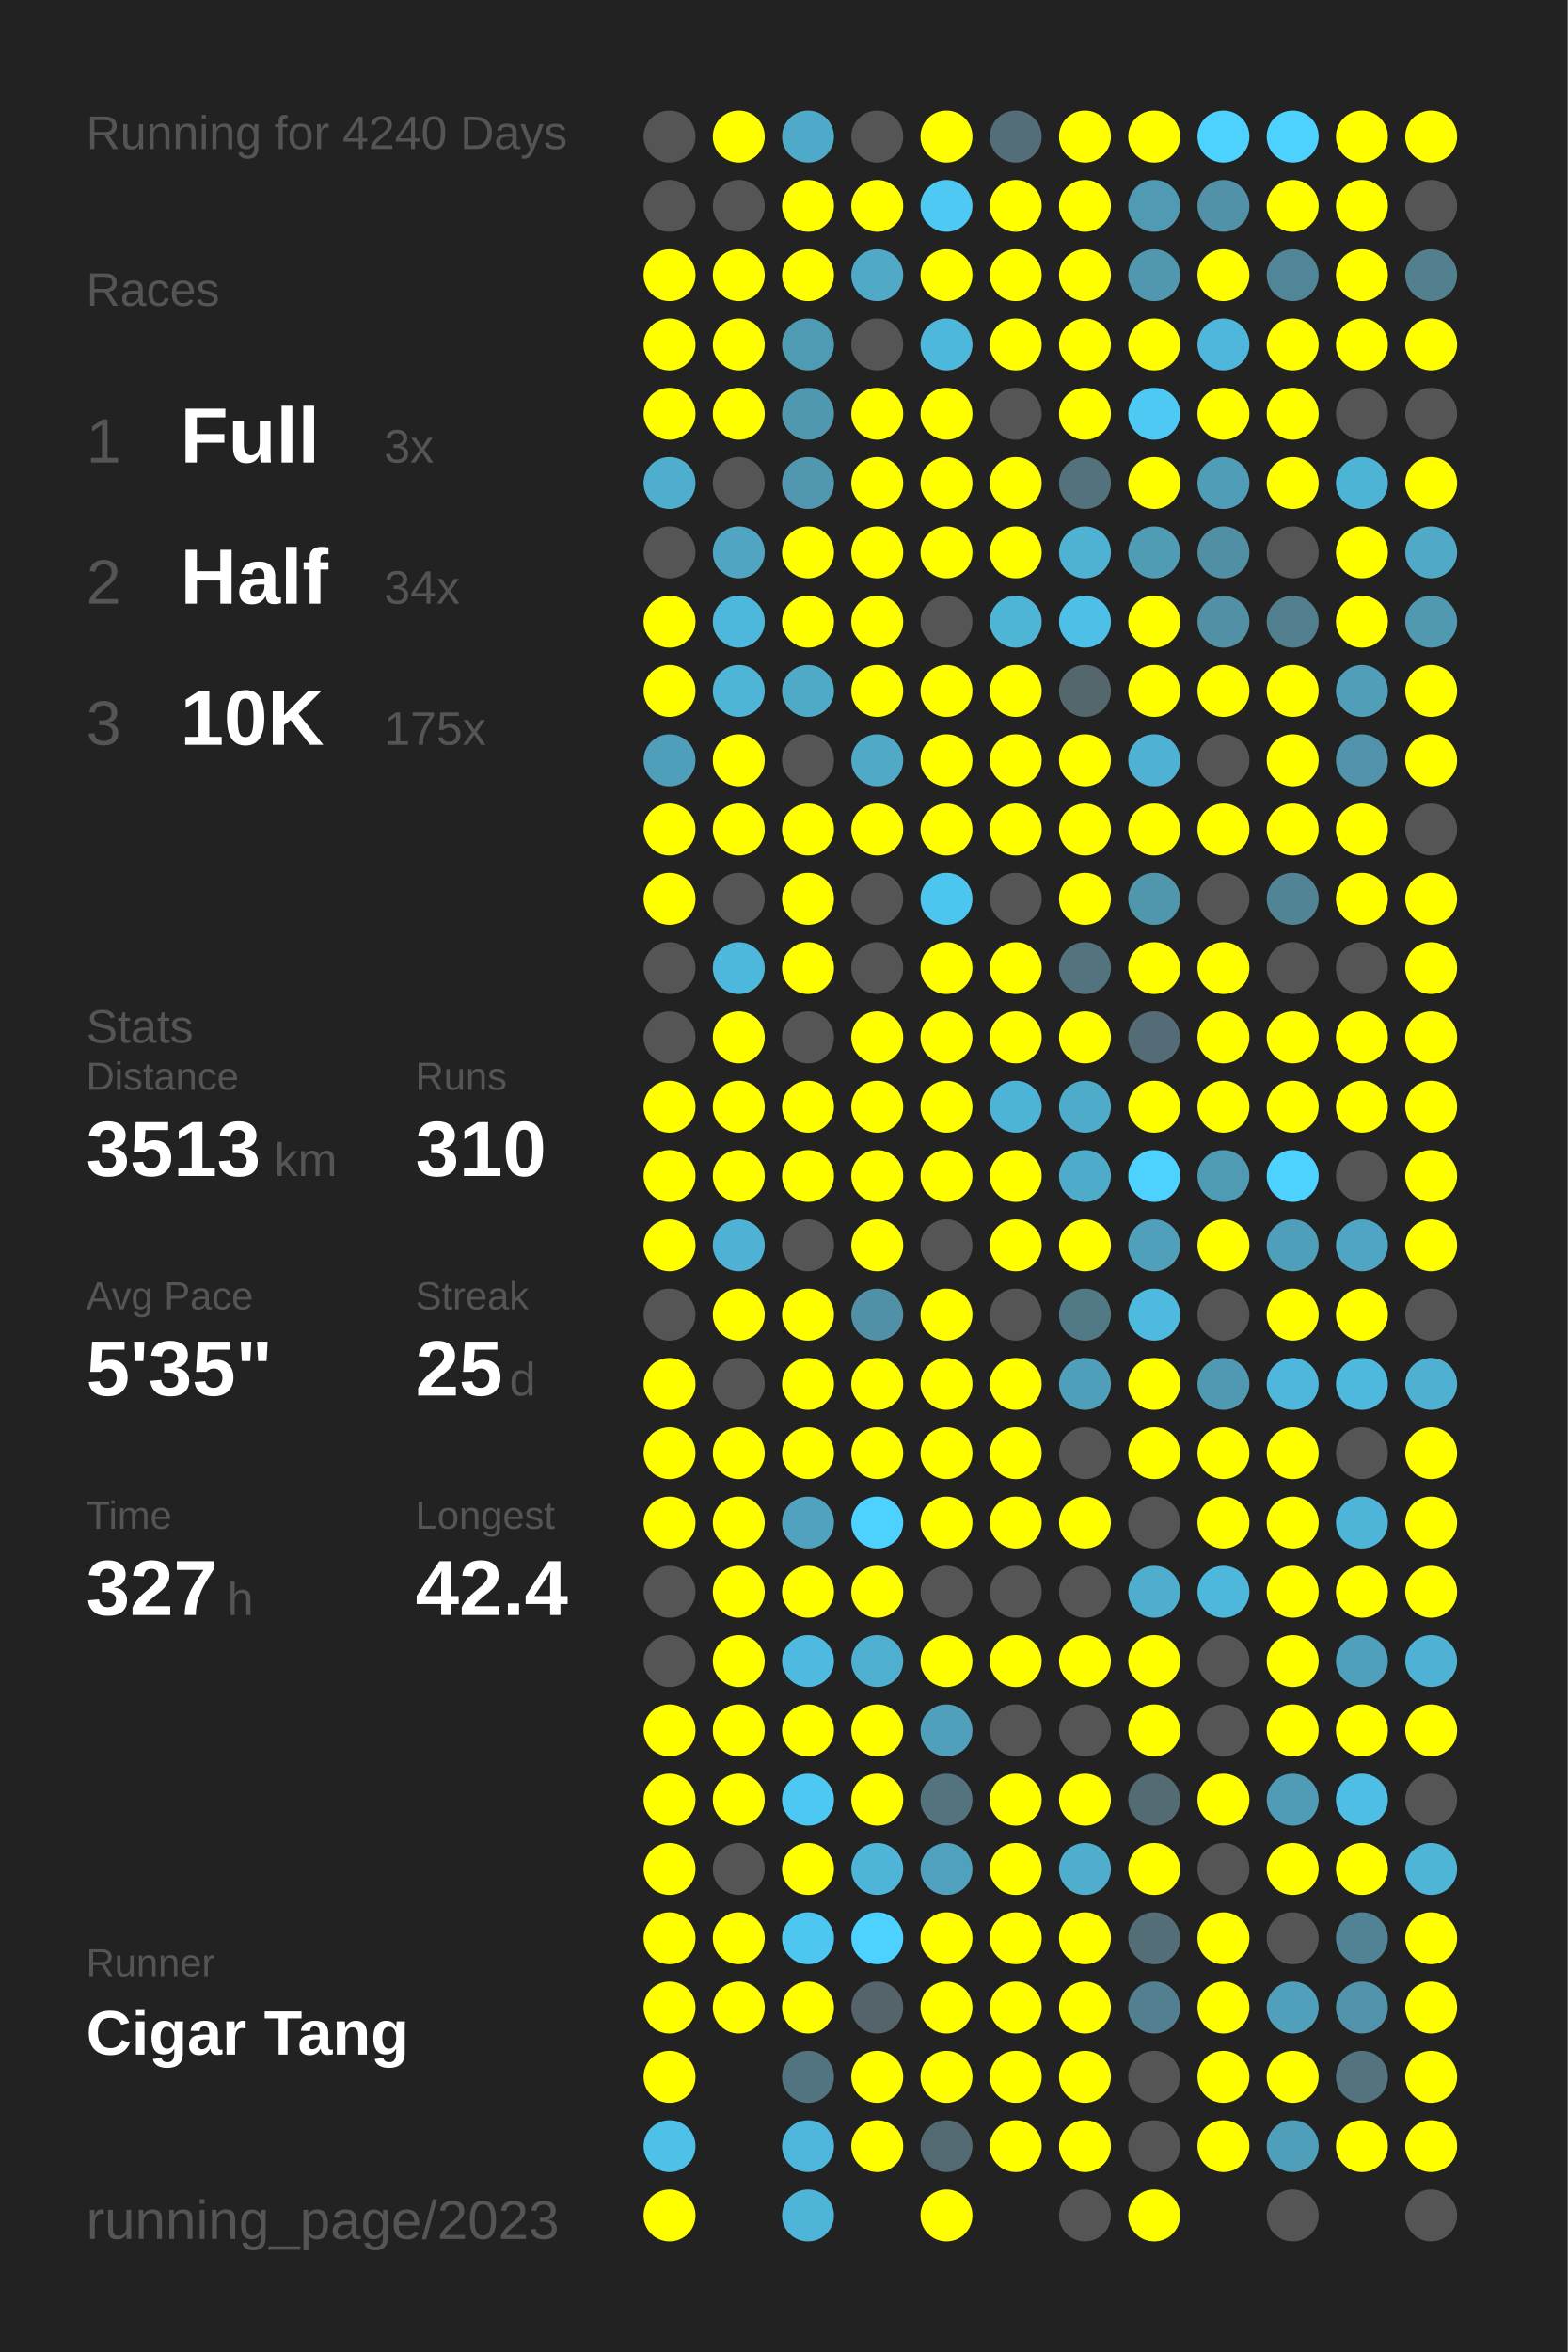
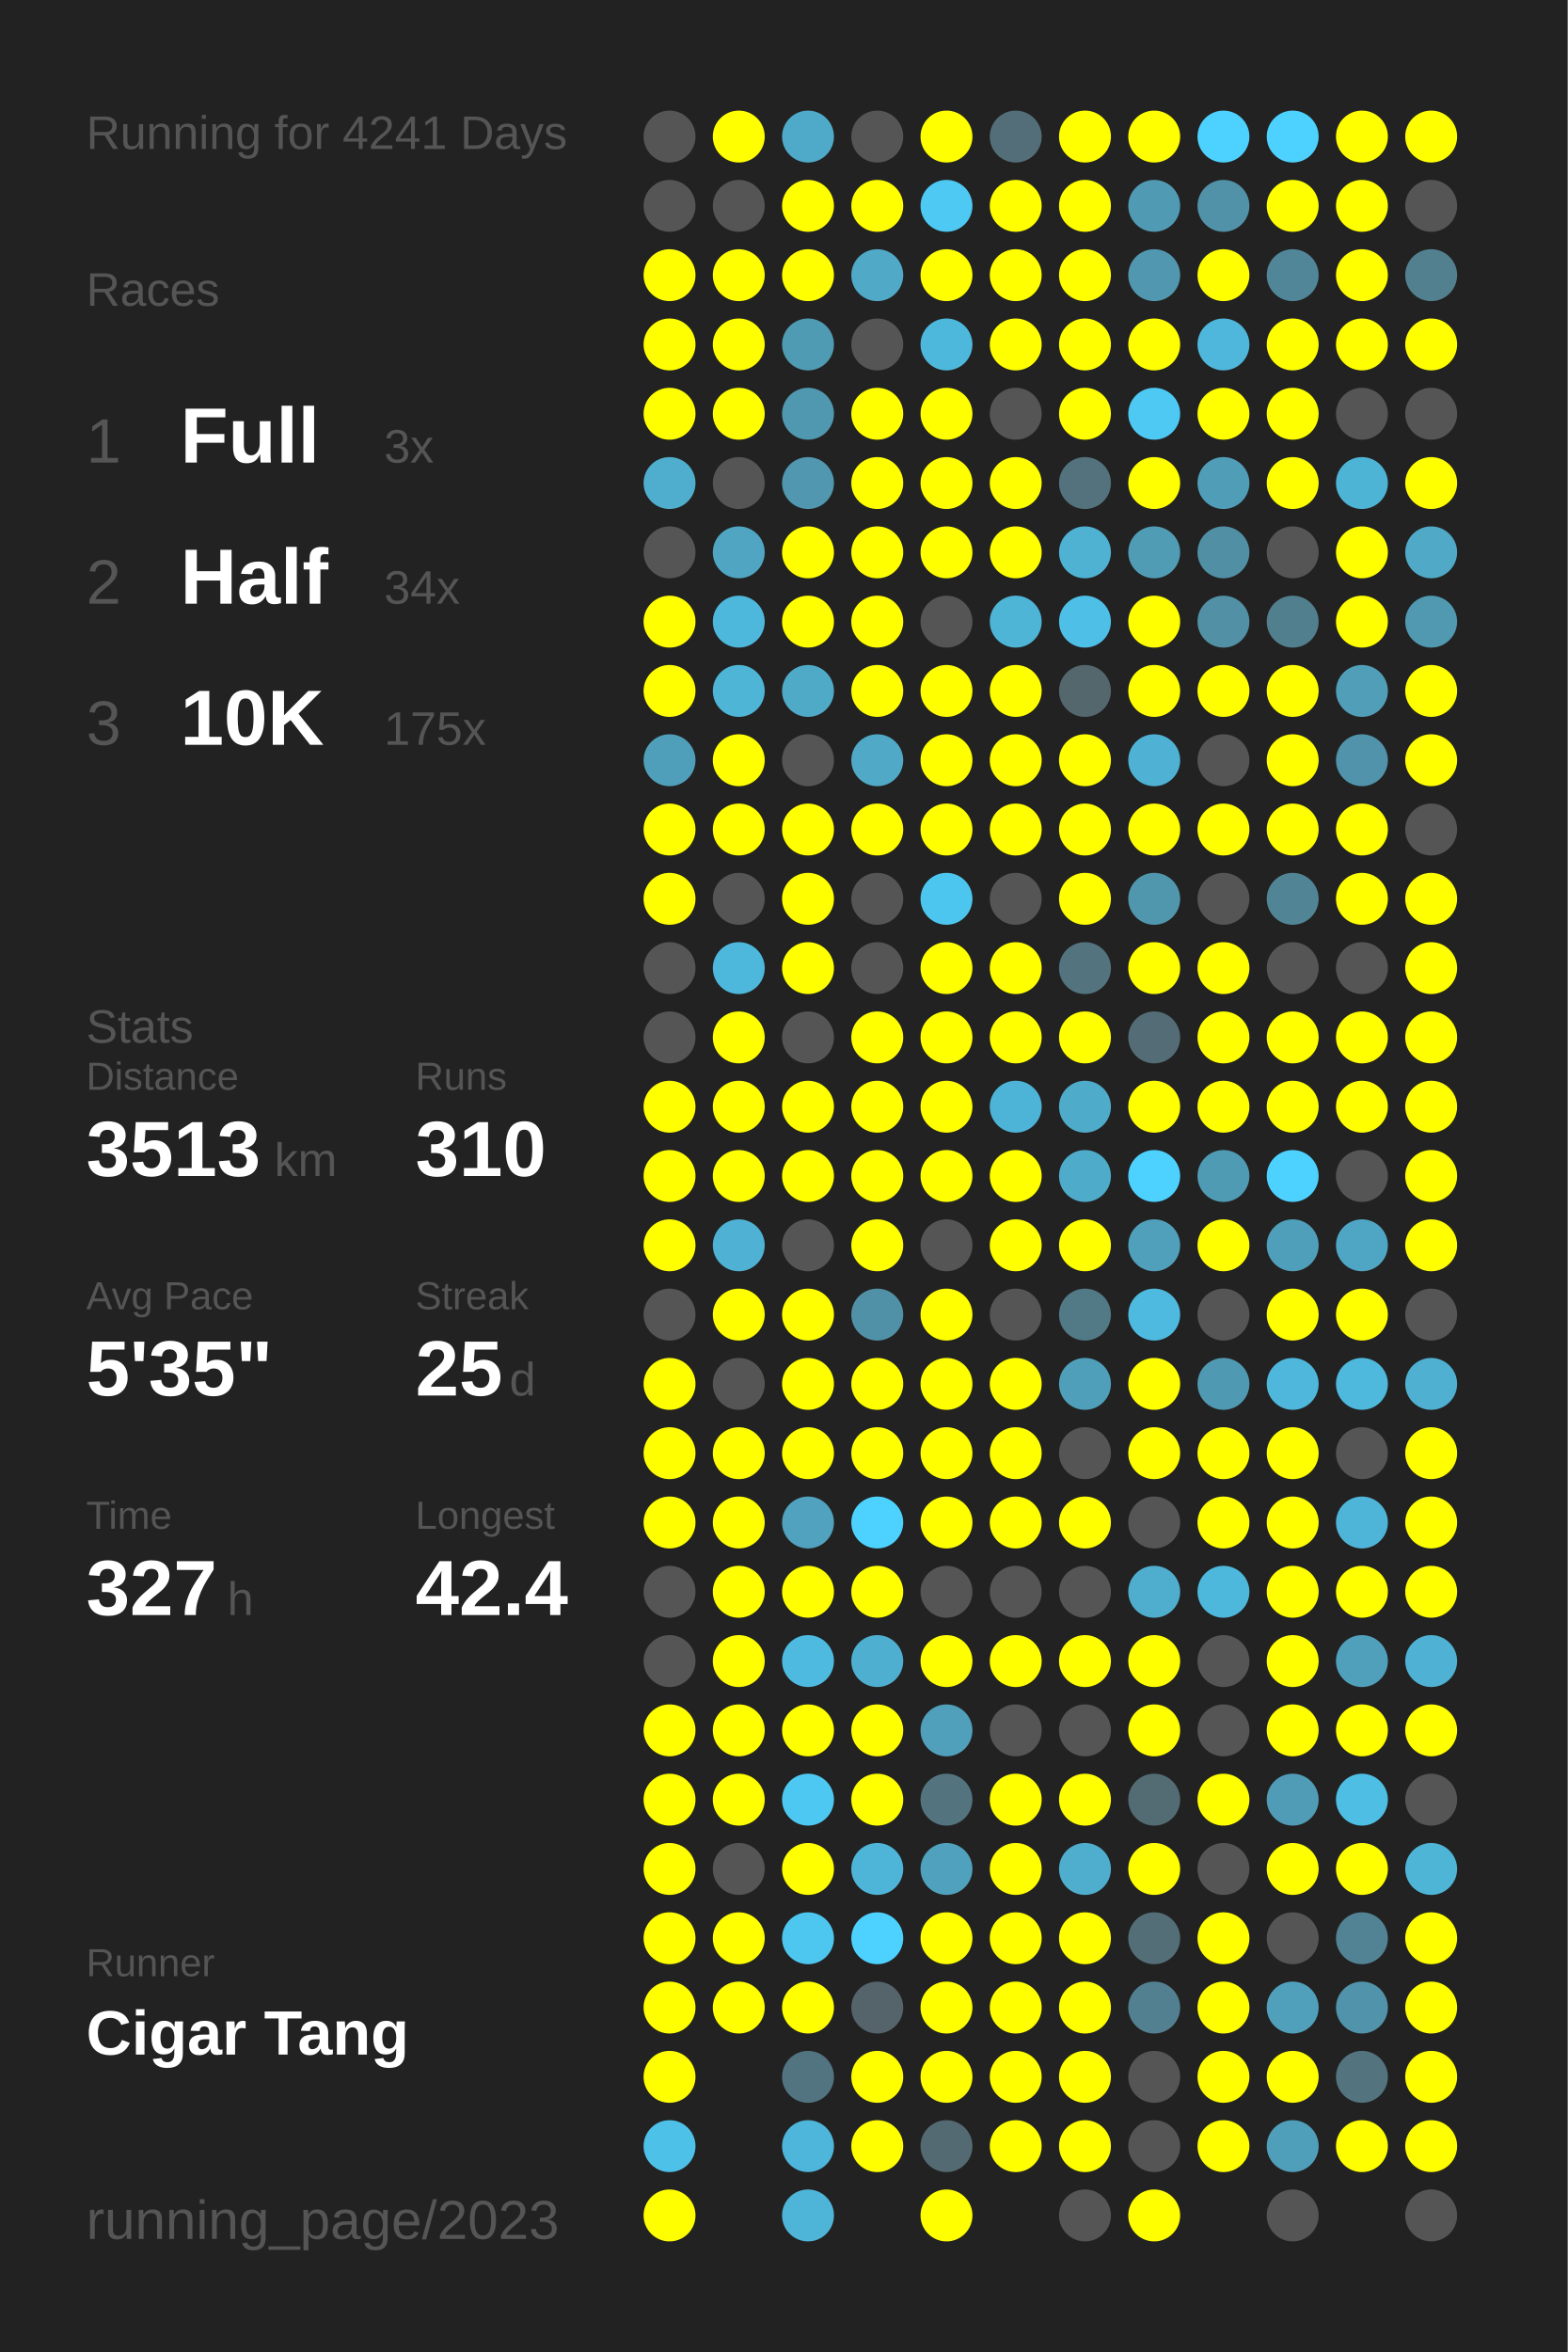
<svg xmlns="http://www.w3.org/2000/svg" baseProfile="full" height="300mm" version="1.1" viewBox="0,0,200,300" width="200mm">
  <defs />
  <rect fill="#222222" height="300" width="200" x="0" y="0" />
-   <text fill="#555555" style="font-size:6px; font-family:Arial;" x="11" y="19">Running for 4240 Days</text>
+   <text fill="#555555" style="font-size:6px; font-family:Arial;" x="11" y="19">Running for 4241 Days</text>
  <text fill="#555555" style="font-size:6px; font-family:Arial;" x="11" y="39">Races</text>
  <text fill="#555555" style="font-size:8px; font-family:Arial;" x="11" y="59">1</text>
  <text fill="#FFFFFF" style="font-size:10px; font-family:Arial; font-weight:bold;" x="23" y="59">Full</text>
  <text fill="#555555" style="font-size:6px; font-family:Arial;" x="49" y="59">3x</text>
  <text fill="#555555" style="font-size:8px; font-family:Arial;" x="11" y="77">2</text>
  <text fill="#FFFFFF" style="font-size:10px; font-family:Arial; font-weight:bold;" x="23" y="77">Half</text>
  <text fill="#555555" style="font-size:6px; font-family:Arial;" x="49" y="77">34x</text>
  <text fill="#555555" style="font-size:8px; font-family:Arial;" x="11" y="95">3</text>
  <text fill="#FFFFFF" style="font-size:10px; font-family:Arial; font-weight:bold;" x="23" y="95">10K</text>
  <text fill="#555555" style="font-size:6px; font-family:Arial;" x="49" y="95">175x</text>
  <text fill="#555555" style="font-size:6px; font-family:Arial;" x="11" y="133">Stats</text>
  <text fill="#555555" style="font-size:5px; font-family:Arial;" x="11" y="139">Distance</text>
  <text fill="#FFFFFF" style="font-size:10px; font-family:Arial; font-weight:bold;" x="11" y="150">3513</text>
  <text fill="#555555" style="font-size:6px; font-family:Arial;" x="35" y="150">km</text>
  <text fill="#555555" style="font-size:5px; font-family:Arial;" x="53" y="139">Runs</text>
  <text fill="#FFFFFF" style="font-size:10px; font-family:Arial; font-weight:bold;" x="53" y="150">310</text>
  <text fill="#555555" style="font-size:5px; font-family:Arial;" x="11" y="167">Avg Pace</text>
  <text fill="#FFFFFF" style="font-size:10px; font-family:Arial; font-weight:bold;" x="11" y="178">5'35"</text>
  <text fill="#555555" style="font-size:5px; font-family:Arial;" x="53" y="167">Streak</text>
  <text fill="#FFFFFF" style="font-size:10px; font-family:Arial; font-weight:bold;" x="53" y="178">25</text>
  <text fill="#555555" style="font-size:6px; font-family:Arial;" x="65" y="178">d</text>
  <text fill="#555555" style="font-size:5px; font-family:Arial;" x="11" y="195">Time</text>
  <text fill="#FFFFFF" style="font-size:10px; font-family:Arial; font-weight:bold;" x="11" y="206">327</text>
  <text fill="#555555" style="font-size:6px; font-family:Arial;" x="29" y="206">h</text>
  <text fill="#555555" style="font-size:5px; font-family:Arial;" x="53" y="195">Longest</text>
  <text fill="#FFFFFF" style="font-size:10px; font-family:Arial; font-weight:bold;" x="53" y="206">42.4</text>
  <text fill="#555555" style="font-size:5px; font-family:Arial;" x="11" y="252.065">Runner</text>
  <text fill="#FFFFFF" style="font-size:8px; font-family:Arial; font-weight:bold;" x="11" y="262.065">Cigar Tang</text>
  <text fill="#555555" style="font-size:7px; font-family:Arial;" x="11" y="285.581">running_page/2023</text>
  <circle cx="85.417" cy="17.419" fill="#555555" r="3.312" />
  <circle cx="85.417" cy="26.258" fill="#555555" r="3.312" />
  <circle cx="85.417" cy="35.097" fill="#FFFF00" r="3.312" />
  <circle cx="85.417" cy="43.935" fill="#FFFF00" r="3.312" />
  <circle cx="85.417" cy="52.774" fill="#FFFF00" r="3.312" />
  <circle cx="85.417" cy="61.613" fill="#4faece" r="3.312" />
  <circle cx="85.417" cy="70.452" fill="#555555" r="3.312" />
  <circle cx="85.417" cy="79.29" fill="#FFFF00" r="3.312" />
  <circle cx="85.417" cy="88.129" fill="#FFFF00" r="3.312" />
  <circle cx="85.417" cy="96.968" fill="#509fba" r="3.312" />
  <circle cx="85.417" cy="105.806" fill="#FFFF00" r="3.312" />
  <circle cx="85.417" cy="114.645" fill="#FFFF00" r="3.312" />
  <circle cx="85.417" cy="123.484" fill="#555555" r="3.312" />
  <circle cx="85.417" cy="132.323" fill="#555555" r="3.312" />
  <circle cx="85.417" cy="141.161" fill="#FFFF00" r="3.312" />
  <circle cx="85.417" cy="150" fill="#FFFF00" r="3.312" />
  <circle cx="85.417" cy="158.839" fill="#FFFF00" r="3.312" />
  <circle cx="85.417" cy="167.677" fill="#555555" r="3.312" />
  <circle cx="85.417" cy="176.516" fill="#FFFF00" r="3.312" />
  <circle cx="85.417" cy="185.355" fill="#FFFF00" r="3.312" />
  <circle cx="85.417" cy="194.194" fill="#FFFF00" r="3.312" />
  <circle cx="85.417" cy="203.032" fill="#555555" r="3.312" />
  <circle cx="85.417" cy="211.871" fill="#555555" r="3.312" />
  <circle cx="85.417" cy="220.71" fill="#FFFF00" r="3.312" />
  <circle cx="85.417" cy="229.548" fill="#FFFF00" r="3.312" />
  <circle cx="85.417" cy="238.387" fill="#FFFF00" r="3.312" />
  <circle cx="85.417" cy="247.226" fill="#FFFF00" r="3.312" />
  <circle cx="85.417" cy="256.065" fill="#FFFF00" r="3.312" />
  <circle cx="85.417" cy="264.903" fill="#FFFF00" r="3.312" />
  <circle cx="85.417" cy="273.742" fill="#4ec1e8" r="3.312" />
  <circle cx="85.417" cy="282.581" fill="#FFFF00" r="3.312" />
  <circle cx="94.25" cy="17.419" fill="#FFFF00" r="3.312" />
  <circle cx="94.25" cy="26.258" fill="#555555" r="3.312" />
  <circle cx="94.25" cy="35.097" fill="#FFFF00" r="3.312" />
  <circle cx="94.25" cy="43.935" fill="#FFFF00" r="3.312" />
  <circle cx="94.25" cy="52.774" fill="#FFFF00" r="3.312" />
  <circle cx="94.25" cy="61.613" fill="#555555" r="3.312" />
  <circle cx="94.25" cy="70.452" fill="#4fa5c2" r="3.312" />
  <circle cx="94.25" cy="79.29" fill="#4eb8dc" r="3.312" />
  <circle cx="94.25" cy="88.129" fill="#4eb5d7" r="3.312" />
  <circle cx="94.25" cy="96.968" fill="#FFFF00" r="3.312" />
  <circle cx="94.25" cy="105.806" fill="#FFFF00" r="3.312" />
  <circle cx="94.25" cy="114.645" fill="#555555" r="3.312" />
  <circle cx="94.25" cy="123.484" fill="#4eb8dc" r="3.312" />
  <circle cx="94.25" cy="132.323" fill="#FFFF00" r="3.312" />
  <circle cx="94.25" cy="141.161" fill="#FFFF00" r="3.312" />
  <circle cx="94.25" cy="150" fill="#FFFF00" r="3.312" />
  <circle cx="94.25" cy="158.839" fill="#4fb2d4" r="3.312" />
  <circle cx="94.25" cy="167.677" fill="#FFFF00" r="3.312" />
  <circle cx="94.25" cy="176.516" fill="#555555" r="3.312" />
  <circle cx="94.25" cy="185.355" fill="#FFFF00" r="3.312" />
  <circle cx="94.25" cy="194.194" fill="#FFFF00" r="3.312" />
  <circle cx="94.25" cy="203.032" fill="#FFFF00" r="3.312" />
  <circle cx="94.25" cy="211.871" fill="#FFFF00" r="3.312" />
  <circle cx="94.25" cy="220.71" fill="#FFFF00" r="3.312" />
  <circle cx="94.25" cy="229.548" fill="#FFFF00" r="3.312" />
  <circle cx="94.25" cy="238.387" fill="#555555" r="3.312" />
  <circle cx="94.25" cy="247.226" fill="#FFFF00" r="3.312" />
  <circle cx="94.25" cy="256.065" fill="#FFFF00" r="3.312" />
  <circle cx="103.083" cy="17.419" fill="#4fa9c8" r="3.312" />
  <circle cx="103.083" cy="26.258" fill="#FFFF00" r="3.312" />
  <circle cx="103.083" cy="35.097" fill="#FFFF00" r="3.312" />
  <circle cx="103.083" cy="43.935" fill="#509bb4" r="3.312" />
  <circle cx="103.083" cy="52.774" fill="#5098b0" r="3.312" />
  <circle cx="103.083" cy="61.613" fill="#5097af" r="3.312" />
  <circle cx="103.083" cy="70.452" fill="#FFFF00" r="3.312" />
  <circle cx="103.083" cy="79.29" fill="#FFFF00" r="3.312" />
  <circle cx="103.083" cy="88.129" fill="#4faac8" r="3.312" />
  <circle cx="103.083" cy="96.968" fill="#555555" r="3.312" />
  <circle cx="103.083" cy="105.806" fill="#FFFF00" r="3.312" />
  <circle cx="103.083" cy="114.645" fill="#FFFF00" r="3.312" />
  <circle cx="103.083" cy="123.484" fill="#FFFF00" r="3.312" />
  <circle cx="103.083" cy="132.323" fill="#555555" r="3.312" />
  <circle cx="103.083" cy="141.161" fill="#FFFF00" r="3.312" />
  <circle cx="103.083" cy="150" fill="#FFFF00" r="3.312" />
  <circle cx="103.083" cy="158.839" fill="#555555" r="3.312" />
  <circle cx="103.083" cy="167.677" fill="#FFFF00" r="3.312" />
  <circle cx="103.083" cy="176.516" fill="#FFFF00" r="3.312" />
  <circle cx="103.083" cy="185.355" fill="#FFFF00" r="3.312" />
  <circle cx="103.083" cy="194.194" fill="#50a2be" r="3.312" />
  <circle cx="103.083" cy="203.032" fill="#FFFF00" r="3.312" />
  <circle cx="103.083" cy="211.871" fill="#4ebadf" r="3.312" />
  <circle cx="103.083" cy="220.71" fill="#FFFF00" r="3.312" />
  <circle cx="103.083" cy="229.548" fill="#4dc8f2" r="3.312" />
  <circle cx="103.083" cy="238.387" fill="#FFFF00" r="3.312" />
  <circle cx="103.083" cy="247.226" fill="#4dc7f0" r="3.312" />
  <circle cx="103.083" cy="256.065" fill="#FFFF00" r="3.312" />
  <circle cx="103.083" cy="264.903" fill="#527480" r="3.312" />
  <circle cx="103.083" cy="273.742" fill="#4eb6da" r="3.312" />
  <circle cx="103.083" cy="282.581" fill="#4eb5d8" r="3.312" />
  <circle cx="111.917" cy="17.419" fill="#555555" r="3.312" />
  <circle cx="111.917" cy="26.258" fill="#FFFF00" r="3.312" />
  <circle cx="111.917" cy="35.097" fill="#4fa9c7" r="3.312" />
  <circle cx="111.917" cy="43.935" fill="#555555" r="3.312" />
  <circle cx="111.917" cy="52.774" fill="#FFFF00" r="3.312" />
  <circle cx="111.917" cy="61.613" fill="#FFFF00" r="3.312" />
  <circle cx="111.917" cy="70.452" fill="#FFFF00" r="3.312" />
  <circle cx="111.917" cy="79.29" fill="#FFFF00" r="3.312" />
  <circle cx="111.917" cy="88.129" fill="#FFFF00" r="3.312" />
  <circle cx="111.917" cy="96.968" fill="#4fa9c7" r="3.312" />
  <circle cx="111.917" cy="105.806" fill="#FFFF00" r="3.312" />
  <circle cx="111.917" cy="114.645" fill="#555555" r="3.312" />
  <circle cx="111.917" cy="123.484" fill="#555555" r="3.312" />
  <circle cx="111.917" cy="132.323" fill="#FFFF00" r="3.312" />
  <circle cx="111.917" cy="141.161" fill="#FFFF00" r="3.312" />
  <circle cx="111.917" cy="150" fill="#FFFF00" r="3.312" />
  <circle cx="111.917" cy="158.839" fill="#FFFF00" r="3.312" />
  <circle cx="111.917" cy="167.677" fill="#5191a7" r="3.312" />
  <circle cx="111.917" cy="176.516" fill="#FFFF00" r="3.312" />
  <circle cx="111.917" cy="185.355" fill="#FFFF00" r="3.312" />
  <circle cx="111.917" cy="194.194" fill="#4dd1fe" r="3.312" />
  <circle cx="111.917" cy="203.032" fill="#FFFF00" r="3.312" />
  <circle cx="111.917" cy="211.871" fill="#4fafd0" r="3.312" />
  <circle cx="111.917" cy="220.71" fill="#FFFF00" r="3.312" />
  <circle cx="111.917" cy="229.548" fill="#FFFF00" r="3.312" />
  <circle cx="111.917" cy="238.387" fill="#4eb5d8" r="3.312" />
  <circle cx="111.917" cy="247.226" fill="#4dd1fe" r="3.312" />
  <circle cx="111.917" cy="256.065" fill="#54646a" r="3.312" />
  <circle cx="111.917" cy="264.903" fill="#FFFF00" r="3.312" />
  <circle cx="111.917" cy="273.742" fill="#FFFF00" r="3.312" />
  <circle cx="120.75" cy="17.419" fill="#FFFF00" r="3.312" />
  <circle cx="120.75" cy="26.258" fill="#4dc9f3" r="3.312" />
  <circle cx="120.75" cy="35.097" fill="#FFFF00" r="3.312" />
  <circle cx="120.75" cy="43.935" fill="#4eb8dc" r="3.312" />
  <circle cx="120.75" cy="52.774" fill="#FFFF00" r="3.312" />
  <circle cx="120.75" cy="61.613" fill="#FFFF00" r="3.312" />
  <circle cx="120.75" cy="70.452" fill="#FFFF00" r="3.312" />
  <circle cx="120.75" cy="79.29" fill="#555555" r="3.312" />
  <circle cx="120.75" cy="88.129" fill="#FFFF00" r="3.312" />
  <circle cx="120.75" cy="96.968" fill="#FFFF00" r="3.312" />
  <circle cx="120.75" cy="105.806" fill="#FFFF00" r="3.312" />
  <circle cx="120.75" cy="114.645" fill="#4dc6ef" r="3.312" />
  <circle cx="120.75" cy="123.484" fill="#FFFF00" r="3.312" />
  <circle cx="120.75" cy="132.323" fill="#FFFF00" r="3.312" />
  <circle cx="120.75" cy="141.161" fill="#FFFF00" r="3.312" />
  <circle cx="120.75" cy="150" fill="#FFFF00" r="3.312" />
  <circle cx="120.75" cy="158.839" fill="#555555" r="3.312" />
  <circle cx="120.75" cy="167.677" fill="#FFFF00" r="3.312" />
  <circle cx="120.75" cy="176.516" fill="#FFFF00" r="3.312" />
  <circle cx="120.75" cy="185.355" fill="#FFFF00" r="3.312" />
  <circle cx="120.75" cy="194.194" fill="#FFFF00" r="3.312" />
  <circle cx="120.75" cy="203.032" fill="#555555" r="3.312" />
  <circle cx="120.75" cy="211.871" fill="#FFFF00" r="3.312" />
  <circle cx="120.75" cy="220.71" fill="#50a0bb" r="3.312" />
  <circle cx="120.75" cy="229.548" fill="#53747f" r="3.312" />
  <circle cx="120.75" cy="238.387" fill="#50a1bd" r="3.312" />
  <circle cx="120.75" cy="247.226" fill="#FFFF00" r="3.312" />
  <circle cx="120.75" cy="256.065" fill="#FFFF00" r="3.312" />
  <circle cx="120.75" cy="264.903" fill="#FFFF00" r="3.312" />
  <circle cx="120.75" cy="273.742" fill="#536a72" r="3.312" />
  <circle cx="120.75" cy="282.581" fill="#FFFF00" r="3.312" />
  <circle cx="129.583" cy="17.419" fill="#536e78" r="3.312" />
  <circle cx="129.583" cy="26.258" fill="#FFFF00" r="3.312" />
  <circle cx="129.583" cy="35.097" fill="#FFFF00" r="3.312" />
  <circle cx="129.583" cy="43.935" fill="#FFFF00" r="3.312" />
  <circle cx="129.583" cy="52.774" fill="#555555" r="3.312" />
  <circle cx="129.583" cy="61.613" fill="#FFFF00" r="3.312" />
  <circle cx="129.583" cy="70.452" fill="#FFFF00" r="3.312" />
  <circle cx="129.583" cy="79.29" fill="#4eb5d7" r="3.312" />
  <circle cx="129.583" cy="88.129" fill="#FFFF00" r="3.312" />
  <circle cx="129.583" cy="96.968" fill="#FFFF00" r="3.312" />
  <circle cx="129.583" cy="105.806" fill="#FFFF00" r="3.312" />
  <circle cx="129.583" cy="114.645" fill="#555555" r="3.312" />
  <circle cx="129.583" cy="123.484" fill="#FFFF00" r="3.312" />
  <circle cx="129.583" cy="132.323" fill="#FFFF00" r="3.312" />
  <circle cx="129.583" cy="141.161" fill="#4eb4d7" r="3.312" />
  <circle cx="129.583" cy="150" fill="#FFFF00" r="3.312" />
  <circle cx="129.583" cy="158.839" fill="#FFFF00" r="3.312" />
  <circle cx="129.583" cy="167.677" fill="#555555" r="3.312" />
  <circle cx="129.583" cy="176.516" fill="#FFFF00" r="3.312" />
  <circle cx="129.583" cy="185.355" fill="#FFFF00" r="3.312" />
  <circle cx="129.583" cy="194.194" fill="#FFFF00" r="3.312" />
  <circle cx="129.583" cy="203.032" fill="#555555" r="3.312" />
  <circle cx="129.583" cy="211.871" fill="#FFFF00" r="3.312" />
  <circle cx="129.583" cy="220.71" fill="#555555" r="3.312" />
  <circle cx="129.583" cy="229.548" fill="#FFFF00" r="3.312" />
  <circle cx="129.583" cy="238.387" fill="#FFFF00" r="3.312" />
  <circle cx="129.583" cy="247.226" fill="#FFFF00" r="3.312" />
  <circle cx="129.583" cy="256.065" fill="#FFFF00" r="3.312" />
  <circle cx="129.583" cy="264.903" fill="#FFFF00" r="3.312" />
  <circle cx="129.583" cy="273.742" fill="#FFFF00" r="3.312" />
  <circle cx="138.417" cy="17.419" fill="#FFFF00" r="3.312" />
  <circle cx="138.417" cy="26.258" fill="#FFFF00" r="3.312" />
  <circle cx="138.417" cy="35.097" fill="#FFFF00" r="3.312" />
  <circle cx="138.417" cy="43.935" fill="#FFFF00" r="3.312" />
  <circle cx="138.417" cy="52.774" fill="#FFFF00" r="3.312" />
  <circle cx="138.417" cy="61.613" fill="#53727d" r="3.312" />
  <circle cx="138.417" cy="70.452" fill="#4fb2d3" r="3.312" />
  <circle cx="138.417" cy="79.29" fill="#4ec0e7" r="3.312" />
  <circle cx="138.417" cy="88.129" fill="#53676d" r="3.312" />
  <circle cx="138.417" cy="96.968" fill="#FFFF00" r="3.312" />
  <circle cx="138.417" cy="105.806" fill="#FFFF00" r="3.312" />
  <circle cx="138.417" cy="114.645" fill="#FFFF00" r="3.312" />
  <circle cx="138.417" cy="123.484" fill="#53737e" r="3.312" />
  <circle cx="138.417" cy="132.323" fill="#FFFF00" r="3.312" />
  <circle cx="138.417" cy="141.161" fill="#4fabca" r="3.312" />
  <circle cx="138.417" cy="150" fill="#4fabca" r="3.312" />
  <circle cx="138.417" cy="158.839" fill="#FFFF00" r="3.312" />
  <circle cx="138.417" cy="167.677" fill="#527986" r="3.312" />
  <circle cx="138.417" cy="176.516" fill="#509fba" r="3.312" />
  <circle cx="138.417" cy="185.355" fill="#555555" r="3.312" />
  <circle cx="138.417" cy="194.194" fill="#FFFF00" r="3.312" />
  <circle cx="138.417" cy="203.032" fill="#555555" r="3.312" />
  <circle cx="138.417" cy="211.871" fill="#FFFF00" r="3.312" />
  <circle cx="138.417" cy="220.71" fill="#555555" r="3.312" />
  <circle cx="138.417" cy="229.548" fill="#FFFF00" r="3.312" />
  <circle cx="138.417" cy="238.387" fill="#4faece" r="3.312" />
  <circle cx="138.417" cy="247.226" fill="#FFFF00" r="3.312" />
  <circle cx="138.417" cy="256.065" fill="#FFFF00" r="3.312" />
  <circle cx="138.417" cy="264.903" fill="#FFFF00" r="3.312" />
  <circle cx="138.417" cy="273.742" fill="#FFFF00" r="3.312" />
  <circle cx="138.417" cy="282.581" fill="#555555" r="3.312" />
  <circle cx="147.25" cy="17.419" fill="#FFFF00" r="3.312" />
  <circle cx="147.25" cy="26.258" fill="#509ab3" r="3.312" />
  <circle cx="147.25" cy="35.097" fill="#5097af" r="3.312" />
  <circle cx="147.25" cy="43.935" fill="#FFFF00" r="3.312" />
  <circle cx="147.25" cy="52.774" fill="#4dc9f3" r="3.312" />
  <circle cx="147.25" cy="61.613" fill="#FFFF00" r="3.312" />
  <circle cx="147.25" cy="70.452" fill="#509cb5" r="3.312" />
  <circle cx="147.25" cy="79.29" fill="#FFFF00" r="3.312" />
  <circle cx="147.25" cy="88.129" fill="#FFFF00" r="3.312" />
  <circle cx="147.25" cy="96.968" fill="#4fb2d4" r="3.312" />
  <circle cx="147.25" cy="105.806" fill="#FFFF00" r="3.312" />
  <circle cx="147.25" cy="114.645" fill="#5097ae" r="3.312" />
  <circle cx="147.25" cy="123.484" fill="#FFFF00" r="3.312" />
  <circle cx="147.25" cy="132.323" fill="#536c75" r="3.312" />
  <circle cx="147.25" cy="141.161" fill="#FFFF00" r="3.312" />
  <circle cx="147.25" cy="150" fill="#4dd1fe" r="3.312" />
  <circle cx="147.25" cy="158.839" fill="#50a0bb" r="3.312" />
  <circle cx="147.25" cy="167.677" fill="#4ebadf" r="3.312" />
  <circle cx="147.25" cy="176.516" fill="#FFFF00" r="3.312" />
  <circle cx="147.25" cy="185.355" fill="#FFFF00" r="3.312" />
  <circle cx="147.25" cy="194.194" fill="#555555" r="3.312" />
  <circle cx="147.25" cy="203.032" fill="#4faece" r="3.312" />
  <circle cx="147.25" cy="211.871" fill="#FFFF00" r="3.312" />
  <circle cx="147.25" cy="220.71" fill="#FFFF00" r="3.312" />
  <circle cx="147.25" cy="229.548" fill="#536c74" r="3.312" />
  <circle cx="147.25" cy="238.387" fill="#FFFF00" r="3.312" />
  <circle cx="147.25" cy="247.226" fill="#536e77" r="3.312" />
  <circle cx="147.25" cy="256.065" fill="#528090" r="3.312" />
  <circle cx="147.25" cy="264.903" fill="#555555" r="3.312" />
  <circle cx="147.25" cy="273.742" fill="#555555" r="3.312" />
  <circle cx="147.25" cy="282.581" fill="#FFFF00" r="3.312" />
  <circle cx="156.083" cy="17.419" fill="#4dd1fe" r="3.312" />
  <circle cx="156.083" cy="26.258" fill="#5192a8" r="3.312" />
  <circle cx="156.083" cy="35.097" fill="#FFFF00" r="3.312" />
  <circle cx="156.083" cy="43.935" fill="#4eb7db" r="3.312" />
  <circle cx="156.083" cy="52.774" fill="#FFFF00" r="3.312" />
  <circle cx="156.083" cy="61.613" fill="#509db8" r="3.312" />
  <circle cx="156.083" cy="70.452" fill="#518fa4" r="3.312" />
  <circle cx="156.083" cy="79.29" fill="#5190a5" r="3.312" />
  <circle cx="156.083" cy="88.129" fill="#FFFF00" r="3.312" />
  <circle cx="156.083" cy="96.968" fill="#555555" r="3.312" />
  <circle cx="156.083" cy="105.806" fill="#FFFF00" r="3.312" />
  <circle cx="156.083" cy="114.645" fill="#555555" r="3.312" />
  <circle cx="156.083" cy="123.484" fill="#FFFF00" r="3.312" />
  <circle cx="156.083" cy="132.323" fill="#FFFF00" r="3.312" />
  <circle cx="156.083" cy="141.161" fill="#FFFF00" r="3.312" />
  <circle cx="156.083" cy="150" fill="#509bb4" r="3.312" />
  <circle cx="156.083" cy="158.839" fill="#FFFF00" r="3.312" />
  <circle cx="156.083" cy="167.677" fill="#555555" r="3.312" />
  <circle cx="156.083" cy="176.516" fill="#5099b2" r="3.312" />
  <circle cx="156.083" cy="185.355" fill="#FFFF00" r="3.312" />
  <circle cx="156.083" cy="194.194" fill="#FFFF00" r="3.312" />
  <circle cx="156.083" cy="203.032" fill="#4eb8dc" r="3.312" />
  <circle cx="156.083" cy="211.871" fill="#555555" r="3.312" />
  <circle cx="156.083" cy="220.71" fill="#555555" r="3.312" />
  <circle cx="156.083" cy="229.548" fill="#FFFF00" r="3.312" />
  <circle cx="156.083" cy="238.387" fill="#555555" r="3.312" />
  <circle cx="156.083" cy="247.226" fill="#FFFF00" r="3.312" />
  <circle cx="156.083" cy="256.065" fill="#FFFF00" r="3.312" />
  <circle cx="156.083" cy="264.903" fill="#FFFF00" r="3.312" />
  <circle cx="156.083" cy="273.742" fill="#FFFF00" r="3.312" />
  <circle cx="164.917" cy="17.419" fill="#4dd1fe" r="3.312" />
  <circle cx="164.917" cy="26.258" fill="#FFFF00" r="3.312" />
  <circle cx="164.917" cy="35.097" fill="#518698" r="3.312" />
  <circle cx="164.917" cy="43.935" fill="#FFFF00" r="3.312" />
  <circle cx="164.917" cy="52.774" fill="#FFFF00" r="3.312" />
  <circle cx="164.917" cy="61.613" fill="#FFFF00" r="3.312" />
  <circle cx="164.917" cy="70.452" fill="#555555" r="3.312" />
  <circle cx="164.917" cy="79.29" fill="#527f8e" r="3.312" />
  <circle cx="164.917" cy="88.129" fill="#FFFF00" r="3.312" />
  <circle cx="164.917" cy="96.968" fill="#FFFF00" r="3.312" />
  <circle cx="164.917" cy="105.806" fill="#FFFF00" r="3.312" />
  <circle cx="164.917" cy="114.645" fill="#518596" r="3.312" />
  <circle cx="164.917" cy="123.484" fill="#555555" r="3.312" />
  <circle cx="164.917" cy="132.323" fill="#FFFF00" r="3.312" />
  <circle cx="164.917" cy="141.161" fill="#FFFF00" r="3.312" />
  <circle cx="164.917" cy="150" fill="#4dd1fe" r="3.312" />
  <circle cx="164.917" cy="158.839" fill="#509fba" r="3.312" />
  <circle cx="164.917" cy="167.677" fill="#FFFF00" r="3.312" />
  <circle cx="164.917" cy="176.516" fill="#4eb7db" r="3.312" />
  <circle cx="164.917" cy="185.355" fill="#FFFF00" r="3.312" />
  <circle cx="164.917" cy="194.194" fill="#FFFF00" r="3.312" />
  <circle cx="164.917" cy="203.032" fill="#FFFF00" r="3.312" />
  <circle cx="164.917" cy="211.871" fill="#FFFF00" r="3.312" />
  <circle cx="164.917" cy="220.71" fill="#FFFF00" r="3.312" />
  <circle cx="164.917" cy="229.548" fill="#509cb6" r="3.312" />
  <circle cx="164.917" cy="238.387" fill="#FFFF00" r="3.312" />
  <circle cx="164.917" cy="247.226" fill="#555555" r="3.312" />
  <circle cx="164.917" cy="256.065" fill="#50a0bc" r="3.312" />
  <circle cx="164.917" cy="264.903" fill="#FFFF00" r="3.312" />
  <circle cx="164.917" cy="273.742" fill="#509fba" r="3.312" />
  <circle cx="164.917" cy="282.581" fill="#555555" r="3.312" />
  <circle cx="173.75" cy="17.419" fill="#FFFF00" r="3.312" />
  <circle cx="173.75" cy="26.258" fill="#FFFF00" r="3.312" />
  <circle cx="173.75" cy="35.097" fill="#FFFF00" r="3.312" />
  <circle cx="173.75" cy="43.935" fill="#FFFF00" r="3.312" />
  <circle cx="173.75" cy="52.774" fill="#555555" r="3.312" />
  <circle cx="173.75" cy="61.613" fill="#4eb4d6" r="3.312" />
  <circle cx="173.75" cy="70.452" fill="#FFFF00" r="3.312" />
  <circle cx="173.75" cy="79.29" fill="#FFFF00" r="3.312" />
  <circle cx="173.75" cy="88.129" fill="#509eb8" r="3.312" />
  <circle cx="173.75" cy="96.968" fill="#5093aa" r="3.312" />
  <circle cx="173.75" cy="105.806" fill="#FFFF00" r="3.312" />
  <circle cx="173.75" cy="114.645" fill="#FFFF00" r="3.312" />
  <circle cx="173.75" cy="123.484" fill="#555555" r="3.312" />
  <circle cx="173.75" cy="132.323" fill="#FFFF00" r="3.312" />
  <circle cx="173.75" cy="141.161" fill="#FFFF00" r="3.312" />
  <circle cx="173.75" cy="150" fill="#555555" r="3.312" />
  <circle cx="173.75" cy="158.839" fill="#4fa6c4" r="3.312" />
  <circle cx="173.75" cy="167.677" fill="#FFFF00" r="3.312" />
  <circle cx="173.75" cy="176.516" fill="#4eb9dd" r="3.312" />
  <circle cx="173.75" cy="185.355" fill="#555555" r="3.312" />
  <circle cx="173.75" cy="194.194" fill="#4eb5d8" r="3.312" />
  <circle cx="173.75" cy="203.032" fill="#FFFF00" r="3.312" />
  <circle cx="173.75" cy="211.871" fill="#50a0bc" r="3.312" />
  <circle cx="173.75" cy="220.71" fill="#FFFF00" r="3.312" />
  <circle cx="173.75" cy="229.548" fill="#4ebee5" r="3.312" />
  <circle cx="173.75" cy="238.387" fill="#FFFF00" r="3.312" />
  <circle cx="173.75" cy="247.226" fill="#528394" r="3.312" />
  <circle cx="173.75" cy="256.065" fill="#5093aa" r="3.312" />
  <circle cx="173.75" cy="264.903" fill="#53737f" r="3.312" />
  <circle cx="173.75" cy="273.742" fill="#FFFF00" r="3.312" />
  <circle cx="182.583" cy="17.419" fill="#FFFF00" r="3.312" />
  <circle cx="182.583" cy="26.258" fill="#555555" r="3.312" />
  <circle cx="182.583" cy="35.097" fill="#52808f" r="3.312" />
  <circle cx="182.583" cy="43.935" fill="#FFFF00" r="3.312" />
  <circle cx="182.583" cy="52.774" fill="#555555" r="3.312" />
  <circle cx="182.583" cy="61.613" fill="#FFFF00" r="3.312" />
  <circle cx="182.583" cy="70.452" fill="#4fa9c7" r="3.312" />
  <circle cx="182.583" cy="79.29" fill="#5099b1" r="3.312" />
  <circle cx="182.583" cy="88.129" fill="#FFFF00" r="3.312" />
  <circle cx="182.583" cy="96.968" fill="#FFFF00" r="3.312" />
  <circle cx="182.583" cy="105.806" fill="#555555" r="3.312" />
  <circle cx="182.583" cy="114.645" fill="#FFFF00" r="3.312" />
  <circle cx="182.583" cy="123.484" fill="#FFFF00" r="3.312" />
  <circle cx="182.583" cy="132.323" fill="#FFFF00" r="3.312" />
  <circle cx="182.583" cy="141.161" fill="#FFFF00" r="3.312" />
  <circle cx="182.583" cy="150" fill="#FFFF00" r="3.312" />
  <circle cx="182.583" cy="158.839" fill="#FFFF00" r="3.312" />
  <circle cx="182.583" cy="167.677" fill="#555555" r="3.312" />
  <circle cx="182.583" cy="176.516" fill="#4fb0d1" r="3.312" />
  <circle cx="182.583" cy="185.355" fill="#FFFF00" r="3.312" />
  <circle cx="182.583" cy="194.194" fill="#FFFF00" r="3.312" />
  <circle cx="182.583" cy="203.032" fill="#FFFF00" r="3.312" />
  <circle cx="182.583" cy="211.871" fill="#4fb1d3" r="3.312" />
  <circle cx="182.583" cy="220.71" fill="#FFFF00" r="3.312" />
  <circle cx="182.583" cy="229.548" fill="#555555" r="3.312" />
  <circle cx="182.583" cy="238.387" fill="#4eb5d7" r="3.312" />
  <circle cx="182.583" cy="247.226" fill="#FFFF00" r="3.312" />
  <circle cx="182.583" cy="256.065" fill="#FFFF00" r="3.312" />
  <circle cx="182.583" cy="264.903" fill="#FFFF00" r="3.312" />
  <circle cx="182.583" cy="273.742" fill="#FFFF00" r="3.312" />
  <circle cx="182.583" cy="282.581" fill="#555555" r="3.312" />
</svg>
